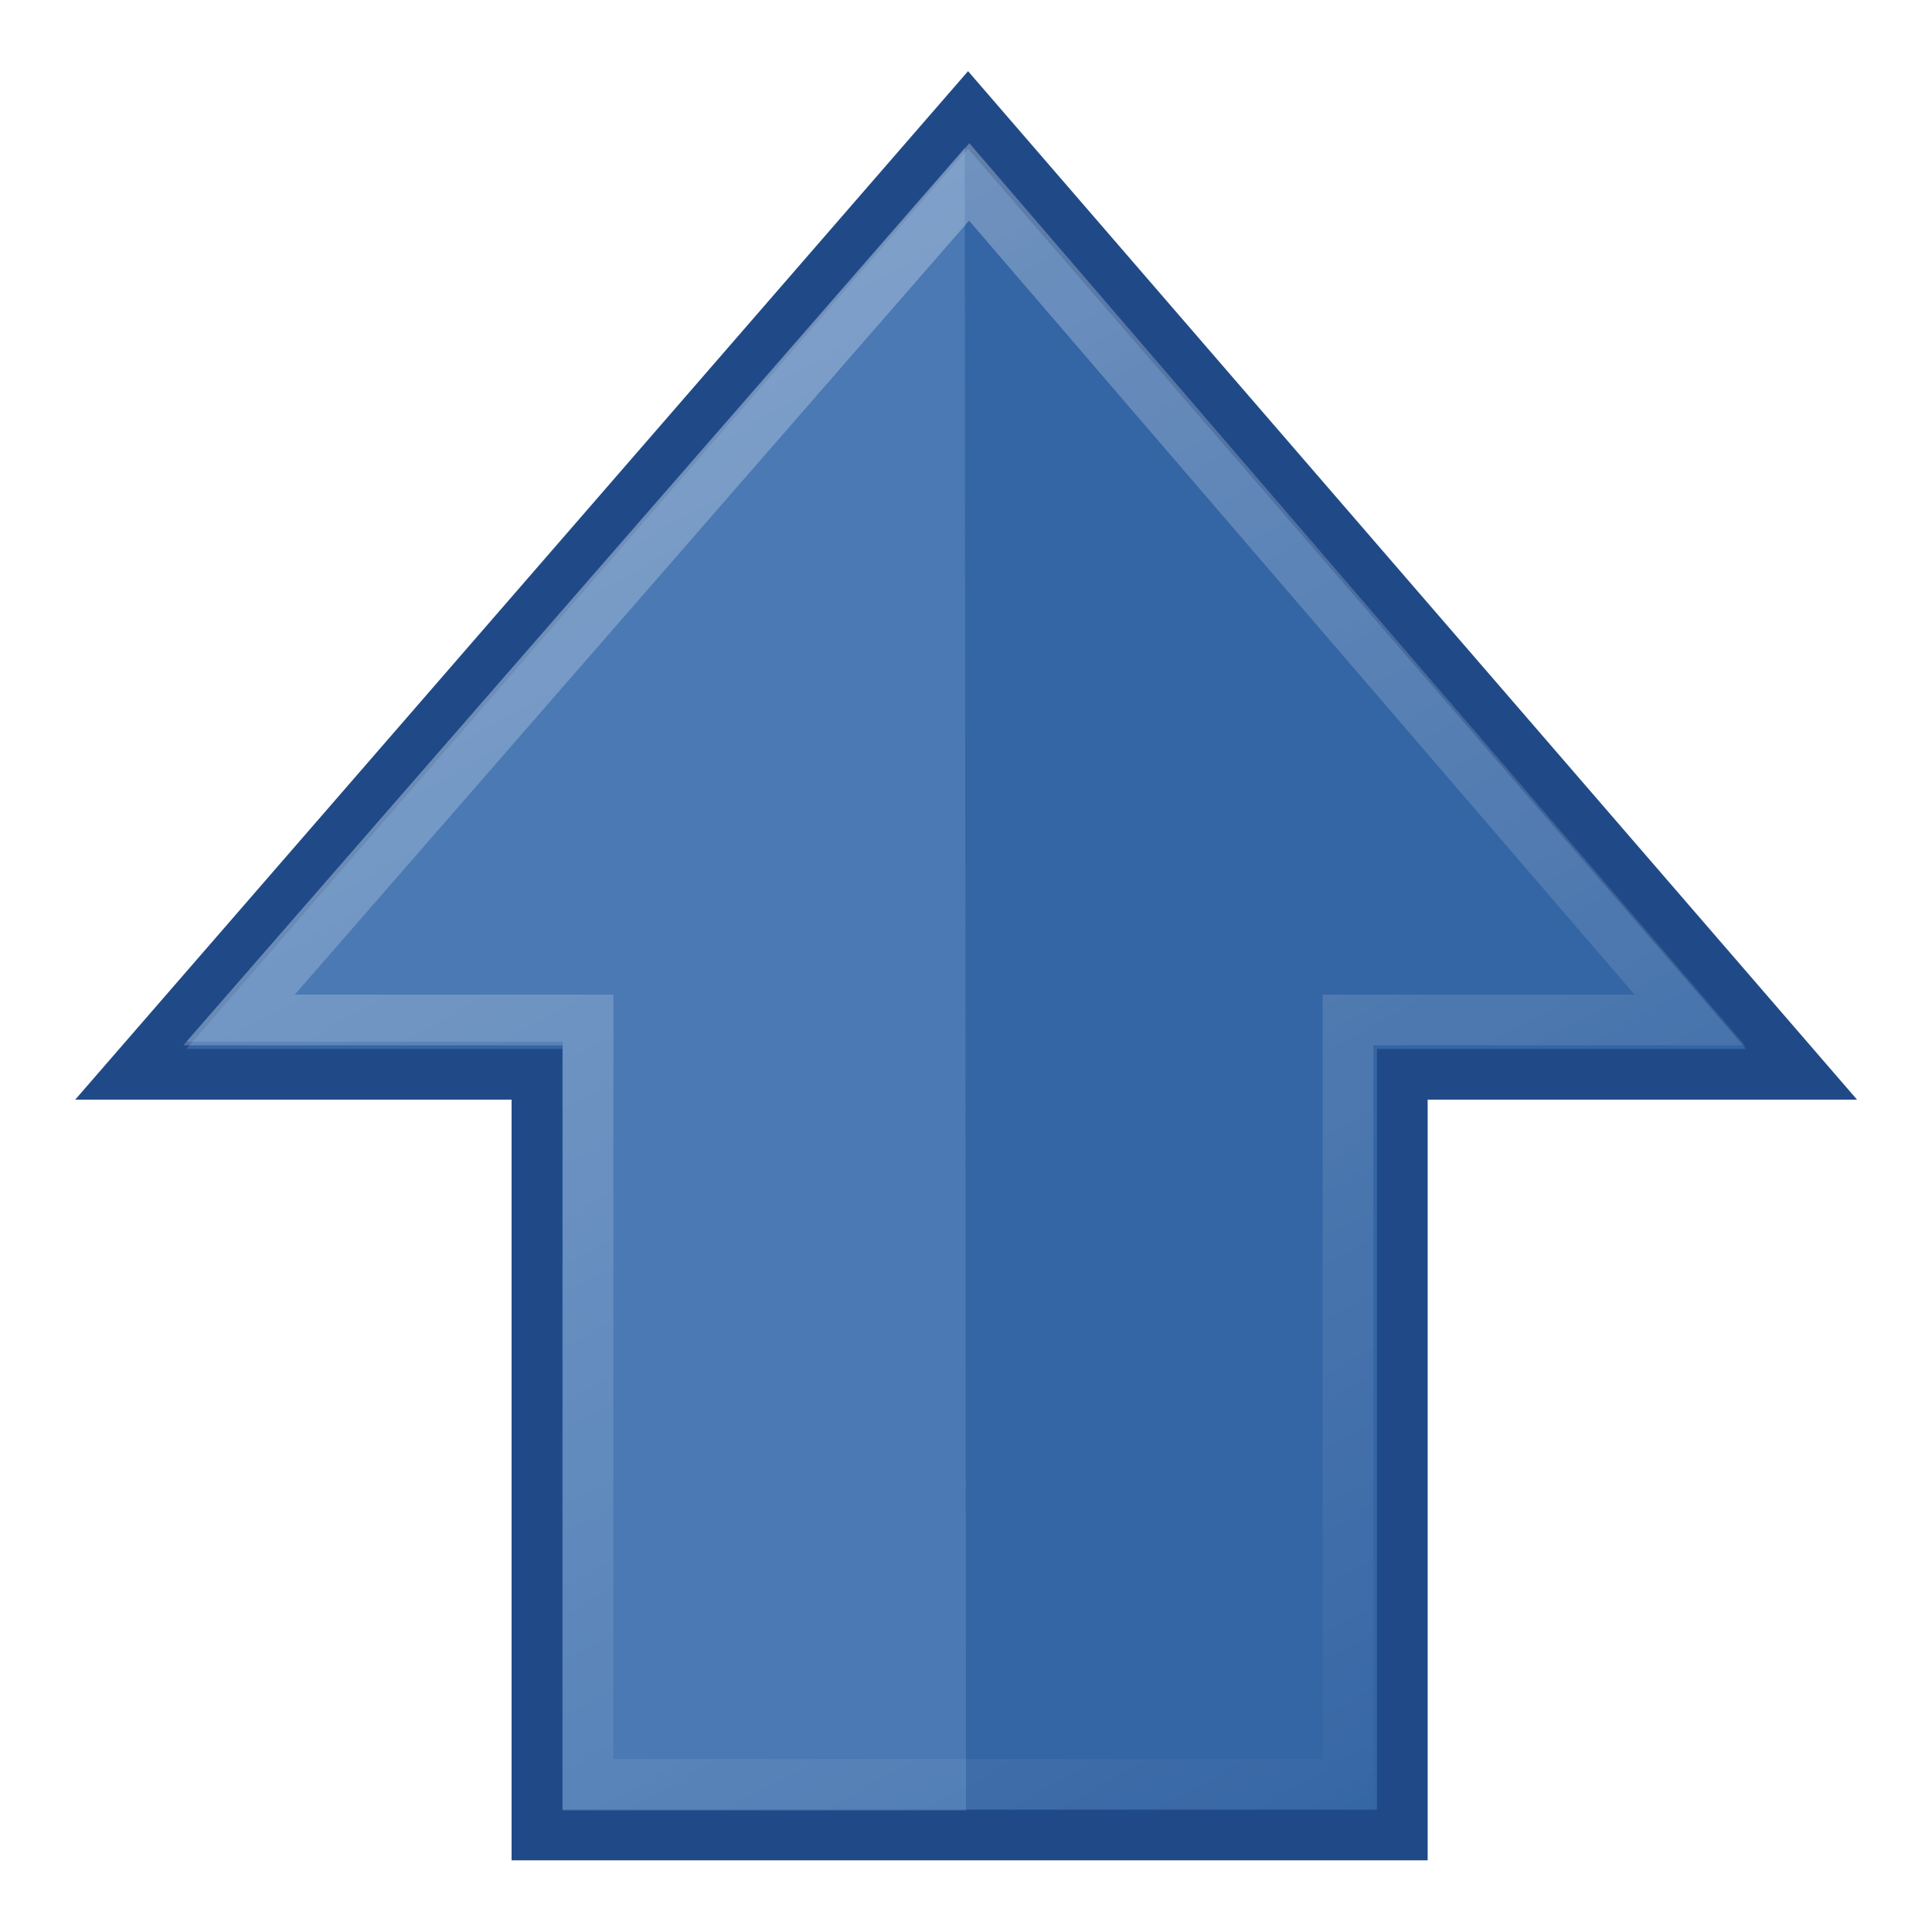
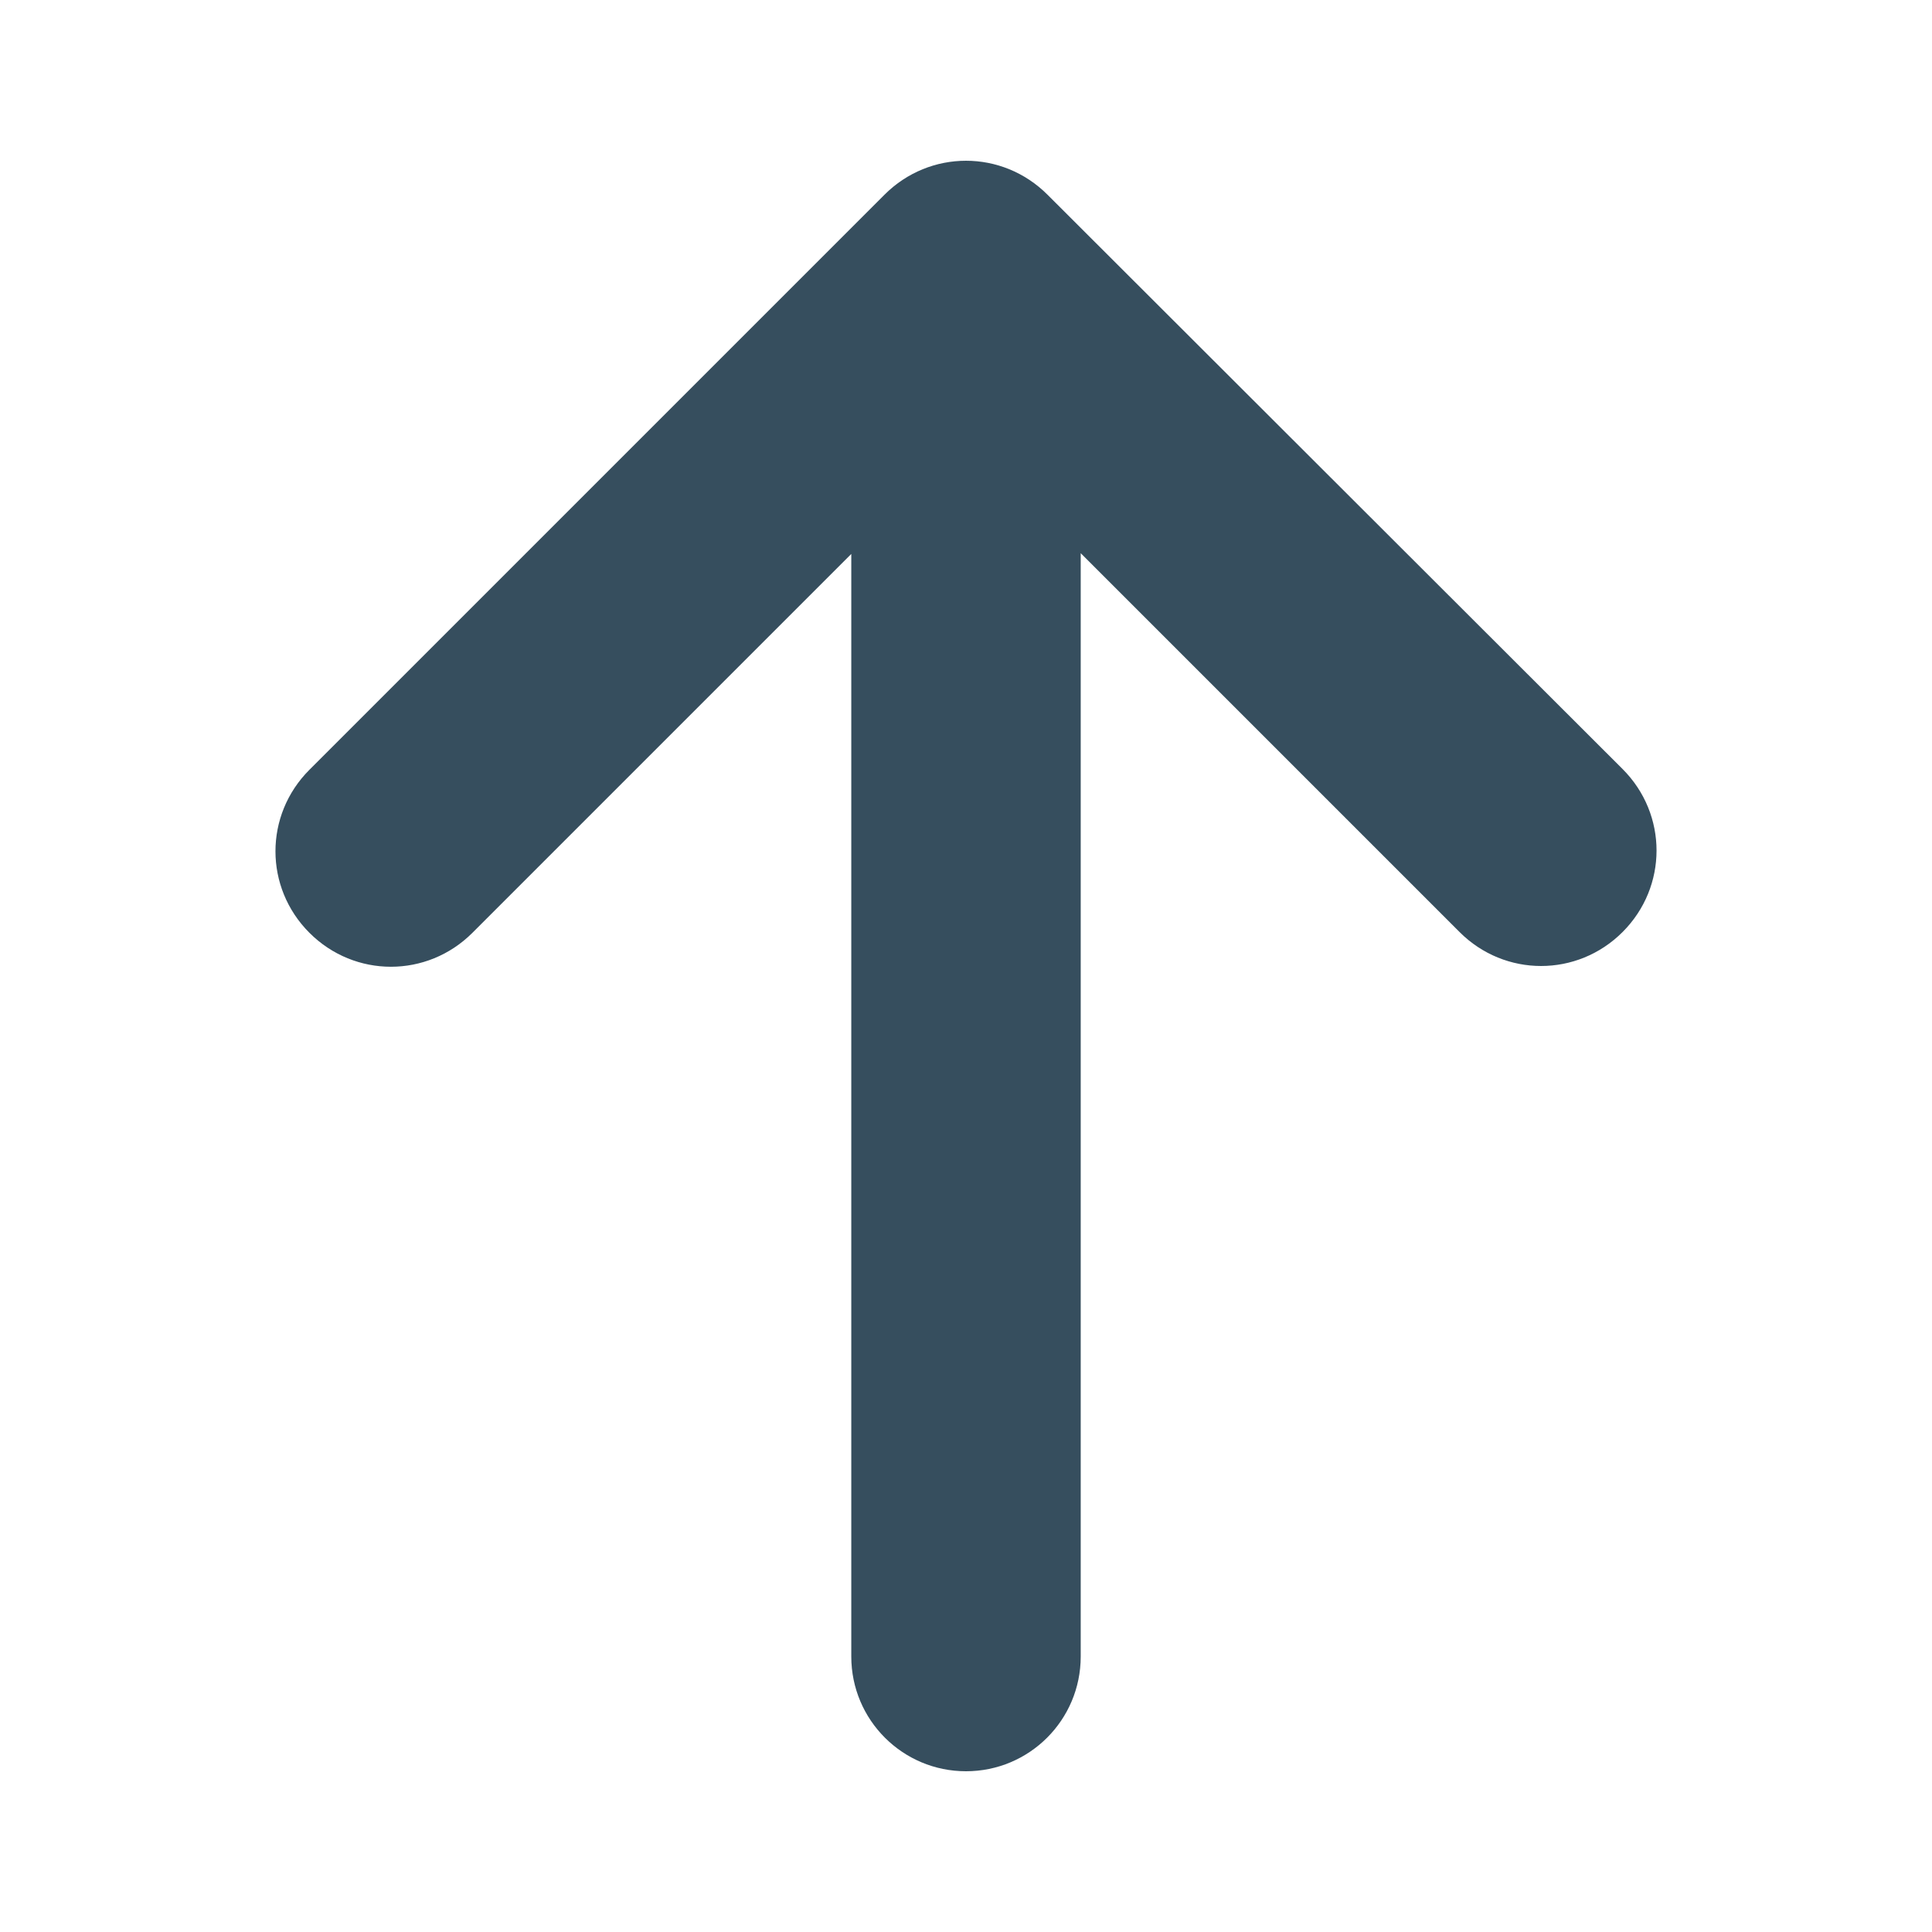
- <svg xmlns="http://www.w3.org/2000/svg" xmlns:xlink="http://www.w3.org/1999/xlink" width="48" height="48" id="svg2" version="1">
-   <defs id="defs4">
-     <linearGradient id="linearGradient5113">
-       <stop offset="0" id="stop5115" style="stop-color:white;stop-opacity:1" />
-       <stop offset="1" id="stop5117" style="stop-color:white;stop-opacity:0" />
-     </linearGradient>
-     <linearGradient xlink:href="#linearGradient5113" id="linearGradient5315" x1="43.13" y1="15.2" x2="7.93" y2="34.73" gradientUnits="userSpaceOnUse" gradientTransform="matrix(0,-1.266525,1.260677,0,-8.720837,56.36892)" />
-   </defs>
-   <g id="layer1">
-     <path d="M3.25 26.69 24.05 2.73 44.76 26.69l-9.92 0 0 18.9-21.5 0 0-18.9-10.09 0z" id="path4348" style="color:#000000;display:inline;fill-rule:nonzero;fill:#3465a4;overflow:visible;stroke-miterlimit:4;stroke-width:1.26;stroke:#204a87" />
-     <path d="m13.97 44.98 10.03 0-0.03-41.31-19.34 22.21 9.35 0 0 19.1z" id="path4352" style="color:#000000;display:inline;fill-rule:nonzero;fill:#729fcf;opacity:0.35;overflow:visible" />
-     <path d="M5.94 25.34 24.08 4.52 41.98 25.34l-8.49 0 0 18.99-18.88 0 0-18.99-8.66 0z" id="path4360" style="color:#000000;display:inline;fill:none;opacity:0.35;overflow:visible;stroke-miterlimit:4;stroke-width:1.26;stroke:url(#linearGradient5315)" />
-   </g>
+ <svg xmlns="http://www.w3.org/2000/svg" version="1.1" id="Layer_2" x="0px" y="0px" viewBox="0 0 256 256" style="enable-background:new 0 0 256 256;" xml:space="preserve">
+   <style type="text/css">
+ 	.st0{fill:#364E5E;}
+ </style>
+   <path class="st0" d="M138.8,25.8c-6-6-15.6-6-21.6,0L41,102c-6,6-6,15.6,0,21.6s15.6,6,21.6,0l50.2-50.2v146.1  c0,8.4,6.8,15.2,15.2,15.2c8.4,0,15.2-6.8,15.2-15.2V73.3l50.2,50.2c6,6,15.6,6,21.6,0s6-15.6,0-21.6L138.8,25.8L138.8,25.8z" />
</svg>
